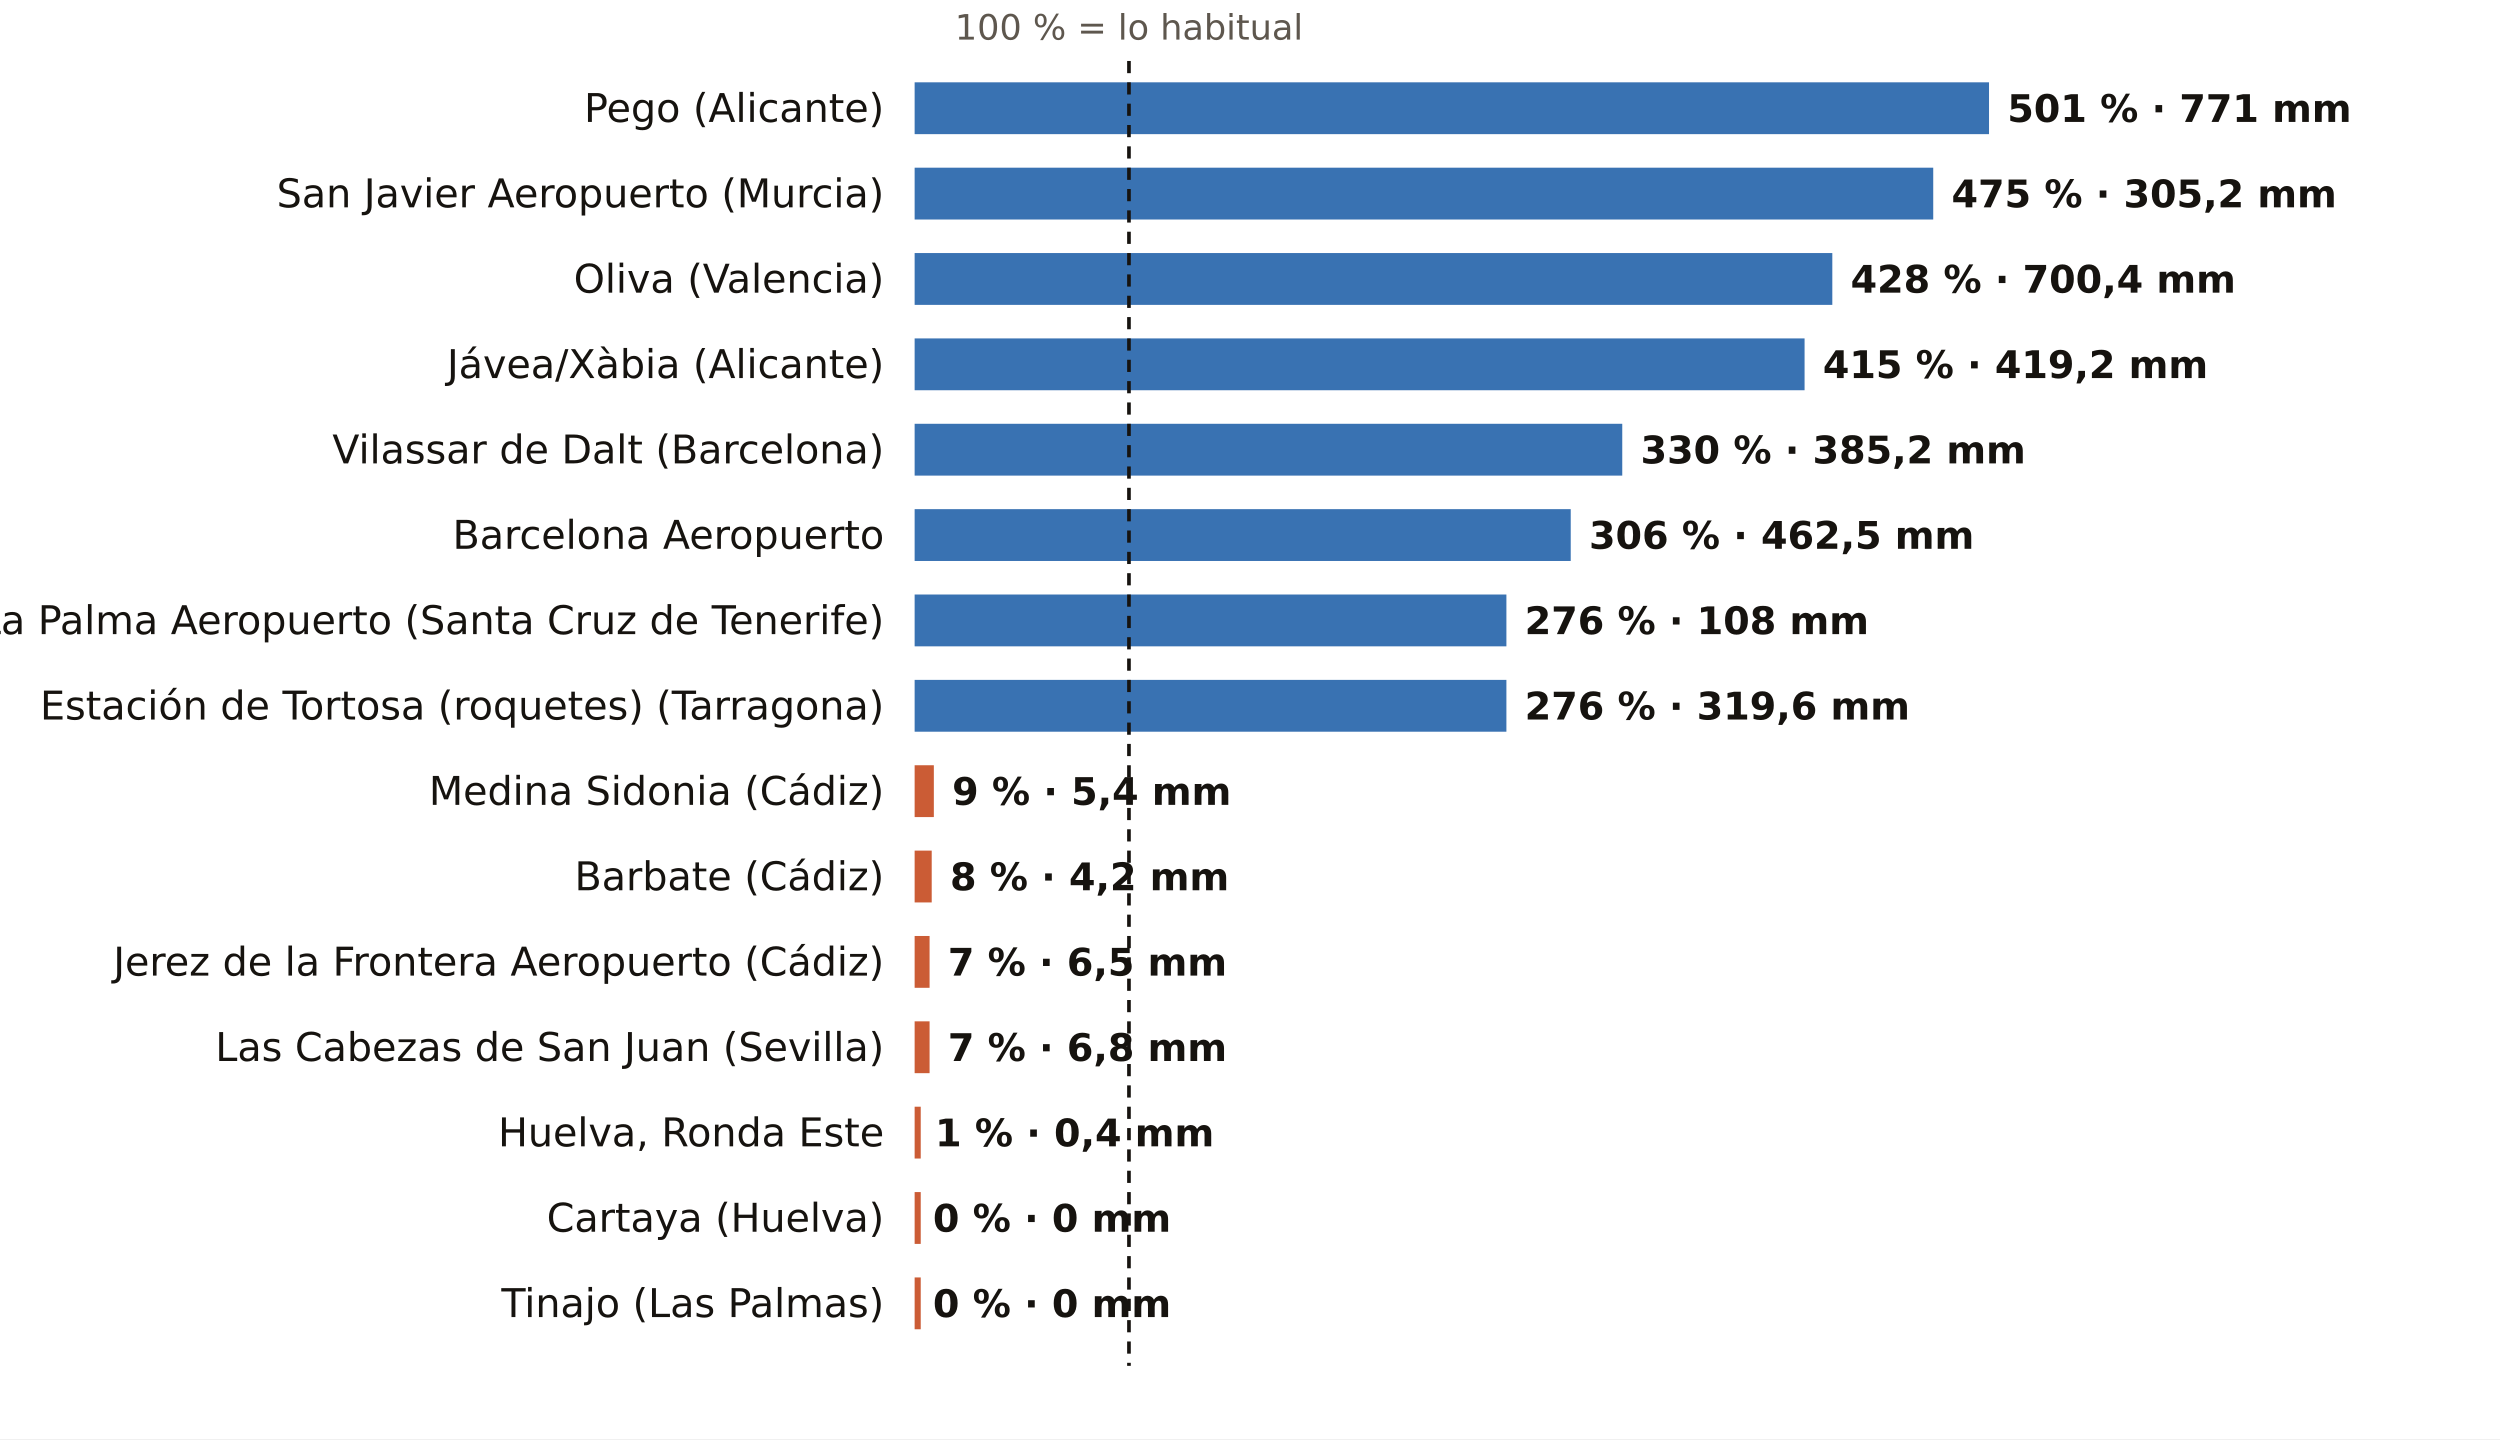
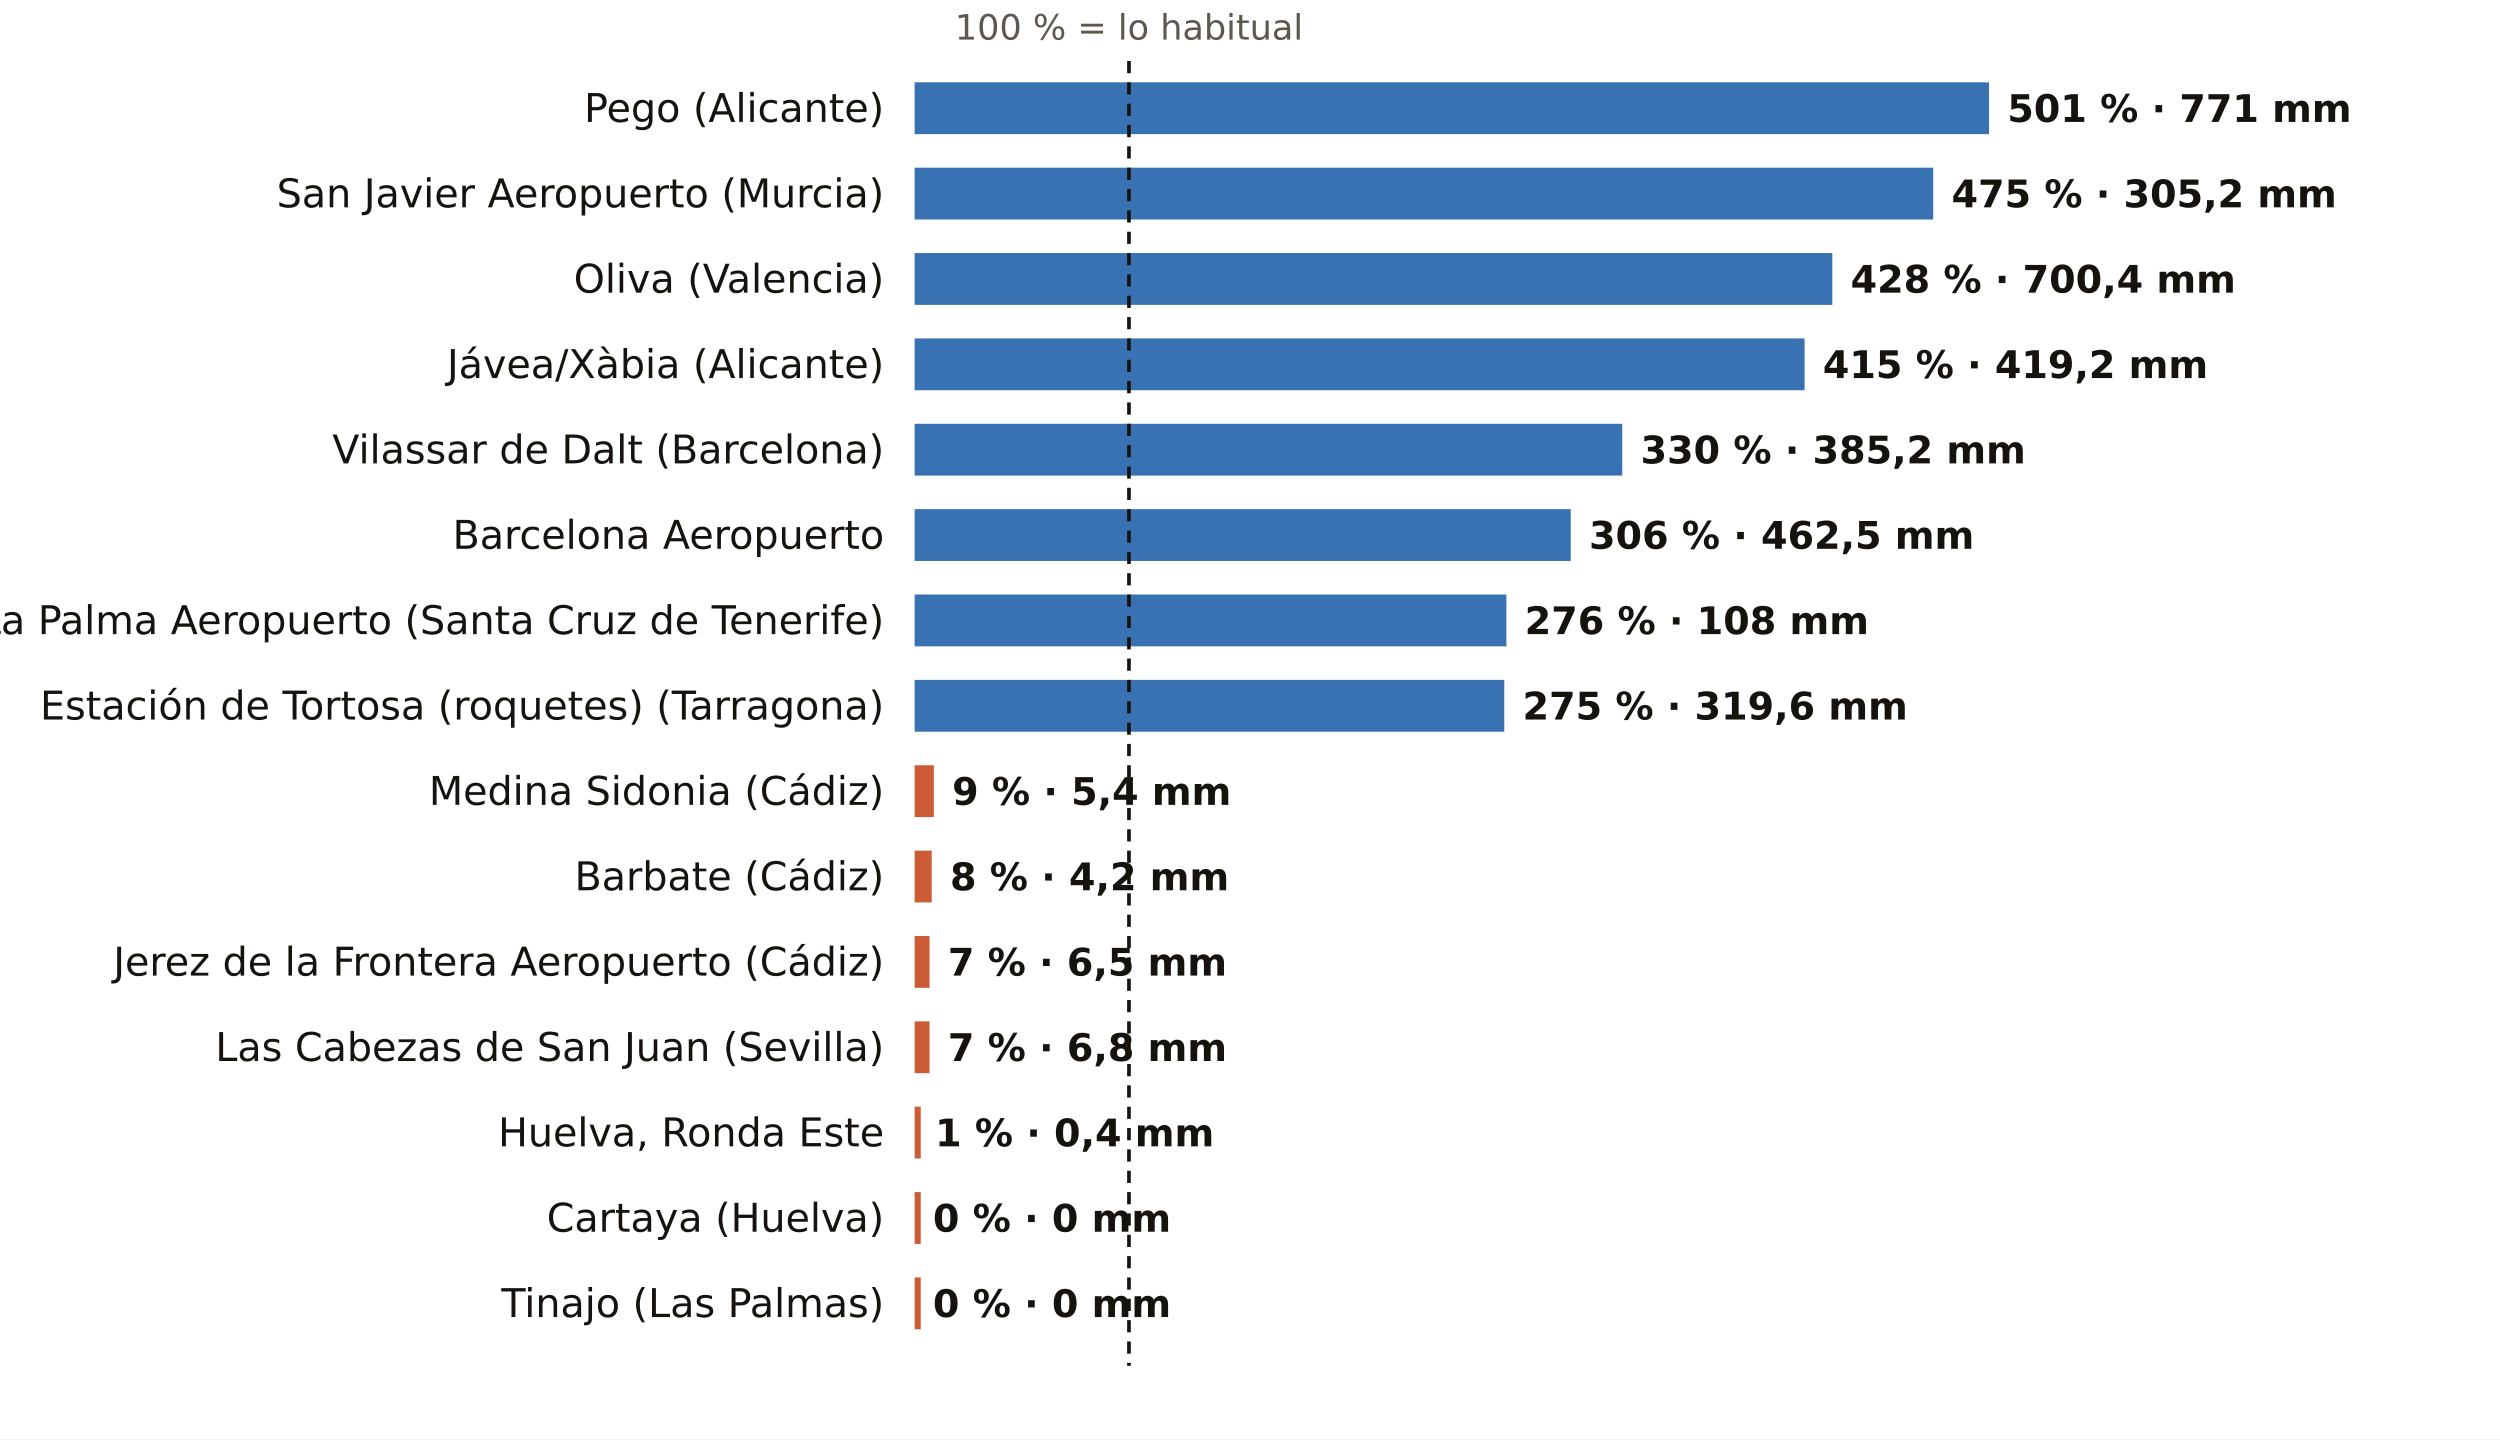
<svg xmlns="http://www.w3.org/2000/svg" viewBox="0 0 820 472" width="820" height="472" role="img" aria-label="El otoño, pluviómetro a pluviómetro: % de lo habitual">
  <rect width="820" height="472" fill="#FFFFFF" />
  <text x="370.3" y="13.0" font-size="11.5" fill="#5E574E" text-anchor="middle" font-weight="400" font-family="Public Sans, DejaVu Sans, Arial, sans-serif">100 % = lo habitual</text>
  <text x="290.0" y="40.0" font-size="13" fill="#16130F" text-anchor="end" font-weight="500" font-family="Public Sans, DejaVu Sans, Arial, sans-serif">Pego (Alicante)</text>
  <rect x="300" y="27" width="352.4" height="17" fill="#1F5FA8" opacity="0.88" />
  <text x="658.4" y="40.0" font-size="12.5" fill="#16130F" text-anchor="start" font-weight="600" font-family="Public Sans, DejaVu Sans, Arial, sans-serif">501 % · 771 mm</text>
  <text x="290.0" y="68.0" font-size="13" fill="#16130F" text-anchor="end" font-weight="500" font-family="Public Sans, DejaVu Sans, Arial, sans-serif">San Javier Aeropuerto (Murcia)</text>
  <rect x="300" y="55" width="334.1" height="17" fill="#1F5FA8" opacity="0.88" />
  <text x="640.1" y="68.0" font-size="12.5" fill="#16130F" text-anchor="start" font-weight="600" font-family="Public Sans, DejaVu Sans, Arial, sans-serif">475 % · 305,2 mm</text>
  <text x="290.0" y="96.0" font-size="13" fill="#16130F" text-anchor="end" font-weight="500" font-family="Public Sans, DejaVu Sans, Arial, sans-serif">Oliva (Valencia)</text>
  <rect x="300" y="83" width="301.0" height="17" fill="#1F5FA8" opacity="0.88" />
  <text x="607.0" y="96.0" font-size="12.5" fill="#16130F" text-anchor="start" font-weight="600" font-family="Public Sans, DejaVu Sans, Arial, sans-serif">428 % · 700,4 mm</text>
  <text x="290.0" y="124.0" font-size="13" fill="#16130F" text-anchor="end" font-weight="500" font-family="Public Sans, DejaVu Sans, Arial, sans-serif">Jávea/Xàbia (Alicante)</text>
  <rect x="300" y="111" width="291.9" height="17" fill="#1F5FA8" opacity="0.88" />
  <text x="597.9" y="124.0" font-size="12.5" fill="#16130F" text-anchor="start" font-weight="600" font-family="Public Sans, DejaVu Sans, Arial, sans-serif">415 % · 419,2 mm</text>
  <text x="290.0" y="152.0" font-size="13" fill="#16130F" text-anchor="end" font-weight="500" font-family="Public Sans, DejaVu Sans, Arial, sans-serif">Vilassar de Dalt (Barcelona)</text>
  <rect x="300" y="139" width="232.1" height="17" fill="#1F5FA8" opacity="0.88" />
  <text x="538.1" y="152.0" font-size="12.5" fill="#16130F" text-anchor="start" font-weight="600" font-family="Public Sans, DejaVu Sans, Arial, sans-serif">330 % · 385,2 mm</text>
  <text x="290.0" y="180.0" font-size="13" fill="#16130F" text-anchor="end" font-weight="500" font-family="Public Sans, DejaVu Sans, Arial, sans-serif">Barcelona Aeropuerto</text>
  <rect x="300" y="167" width="215.2" height="17" fill="#1F5FA8" opacity="0.88" />
  <text x="521.2" y="180.0" font-size="12.5" fill="#16130F" text-anchor="start" font-weight="600" font-family="Public Sans, DejaVu Sans, Arial, sans-serif">306 % · 462,5 mm</text>
  <text x="290.0" y="208.0" font-size="13" fill="#16130F" text-anchor="end" font-weight="500" font-family="Public Sans, DejaVu Sans, Arial, sans-serif">La Palma Aeropuerto (Santa Cruz de Tenerife)</text>
  <rect x="300" y="195" width="194.1" height="17" fill="#1F5FA8" opacity="0.88" />
  <text x="500.1" y="208.0" font-size="12.5" fill="#16130F" text-anchor="start" font-weight="600" font-family="Public Sans, DejaVu Sans, Arial, sans-serif">276 % · 108 mm</text>
  <text x="290.0" y="236.0" font-size="13" fill="#16130F" text-anchor="end" font-weight="500" font-family="Public Sans, DejaVu Sans, Arial, sans-serif">Estación de Tortosa (roquetes) (Tarragona)</text>
-   <rect x="300" y="223" width="194.1" height="17" fill="#1F5FA8" opacity="0.88" />
-   <text x="500.1" y="236.0" font-size="12.5" fill="#16130F" text-anchor="start" font-weight="600" font-family="Public Sans, DejaVu Sans, Arial, sans-serif">276 % · 319,6 mm</text>
+   <rect x="300" y="223" width="193.4" height="17" fill="#1F5FA8" opacity="0.88" />
+   <text x="499.4" y="236.0" font-size="12.5" fill="#16130F" text-anchor="start" font-weight="600" font-family="Public Sans, DejaVu Sans, Arial, sans-serif">275 % · 319,6 mm</text>
  <text x="290.0" y="264.0" font-size="13" fill="#16130F" text-anchor="end" font-weight="500" font-family="Public Sans, DejaVu Sans, Arial, sans-serif">Medina Sidonia (Cádiz)</text>
  <rect x="300" y="251" width="6.3" height="17" fill="#C4461A" opacity="0.88" />
  <text x="312.3" y="264.0" font-size="12.5" fill="#16130F" text-anchor="start" font-weight="600" font-family="Public Sans, DejaVu Sans, Arial, sans-serif">9 % · 5,4 mm</text>
  <text x="290.0" y="292.0" font-size="13" fill="#16130F" text-anchor="end" font-weight="500" font-family="Public Sans, DejaVu Sans, Arial, sans-serif">Barbate (Cádiz)</text>
  <rect x="300" y="279" width="5.6" height="17" fill="#C4461A" opacity="0.88" />
  <text x="311.6" y="292.0" font-size="12.5" fill="#16130F" text-anchor="start" font-weight="600" font-family="Public Sans, DejaVu Sans, Arial, sans-serif">8 % · 4,2 mm</text>
  <text x="290.0" y="320.0" font-size="13" fill="#16130F" text-anchor="end" font-weight="500" font-family="Public Sans, DejaVu Sans, Arial, sans-serif">Jerez de la Frontera Aeropuerto (Cádiz)</text>
  <rect x="300" y="307" width="4.9" height="17" fill="#C4461A" opacity="0.88" />
  <text x="310.9" y="320.0" font-size="12.5" fill="#16130F" text-anchor="start" font-weight="600" font-family="Public Sans, DejaVu Sans, Arial, sans-serif">7 % · 6,5 mm</text>
  <text x="290.0" y="348.0" font-size="13" fill="#16130F" text-anchor="end" font-weight="500" font-family="Public Sans, DejaVu Sans, Arial, sans-serif">Las Cabezas de San Juan (Sevilla)</text>
  <rect x="300" y="335" width="4.9" height="17" fill="#C4461A" opacity="0.88" />
  <text x="310.9" y="348.0" font-size="12.5" fill="#16130F" text-anchor="start" font-weight="600" font-family="Public Sans, DejaVu Sans, Arial, sans-serif">7 % · 6,8 mm</text>
  <text x="290.0" y="376.0" font-size="13" fill="#16130F" text-anchor="end" font-weight="500" font-family="Public Sans, DejaVu Sans, Arial, sans-serif">Huelva, Ronda Este</text>
  <rect x="300" y="363" width="2.0" height="17" fill="#C4461A" opacity="0.88" />
  <text x="306.7" y="376.0" font-size="12.5" fill="#16130F" text-anchor="start" font-weight="600" font-family="Public Sans, DejaVu Sans, Arial, sans-serif">1 % · 0,4 mm</text>
  <text x="290.0" y="404.0" font-size="13" fill="#16130F" text-anchor="end" font-weight="500" font-family="Public Sans, DejaVu Sans, Arial, sans-serif">Cartaya (Huelva)</text>
  <rect x="300" y="391" width="2.0" height="17" fill="#C4461A" opacity="0.88" />
  <text x="306.0" y="404.0" font-size="12.5" fill="#16130F" text-anchor="start" font-weight="600" font-family="Public Sans, DejaVu Sans, Arial, sans-serif">0 % · 0 mm</text>
  <text x="290.0" y="432.0" font-size="13" fill="#16130F" text-anchor="end" font-weight="500" font-family="Public Sans, DejaVu Sans, Arial, sans-serif">Tinajo (Las Palmas)</text>
  <rect x="300" y="419" width="2.0" height="17" fill="#C4461A" opacity="0.88" />
  <text x="306.0" y="432.0" font-size="12.5" fill="#16130F" text-anchor="start" font-weight="600" font-family="Public Sans, DejaVu Sans, Arial, sans-serif">0 % · 0 mm</text>
  <line x1="370.3" x2="370.3" y1="20" y2="448" stroke="#16130F" stroke-width="1.2" stroke-dasharray="4 3" />
</svg>
